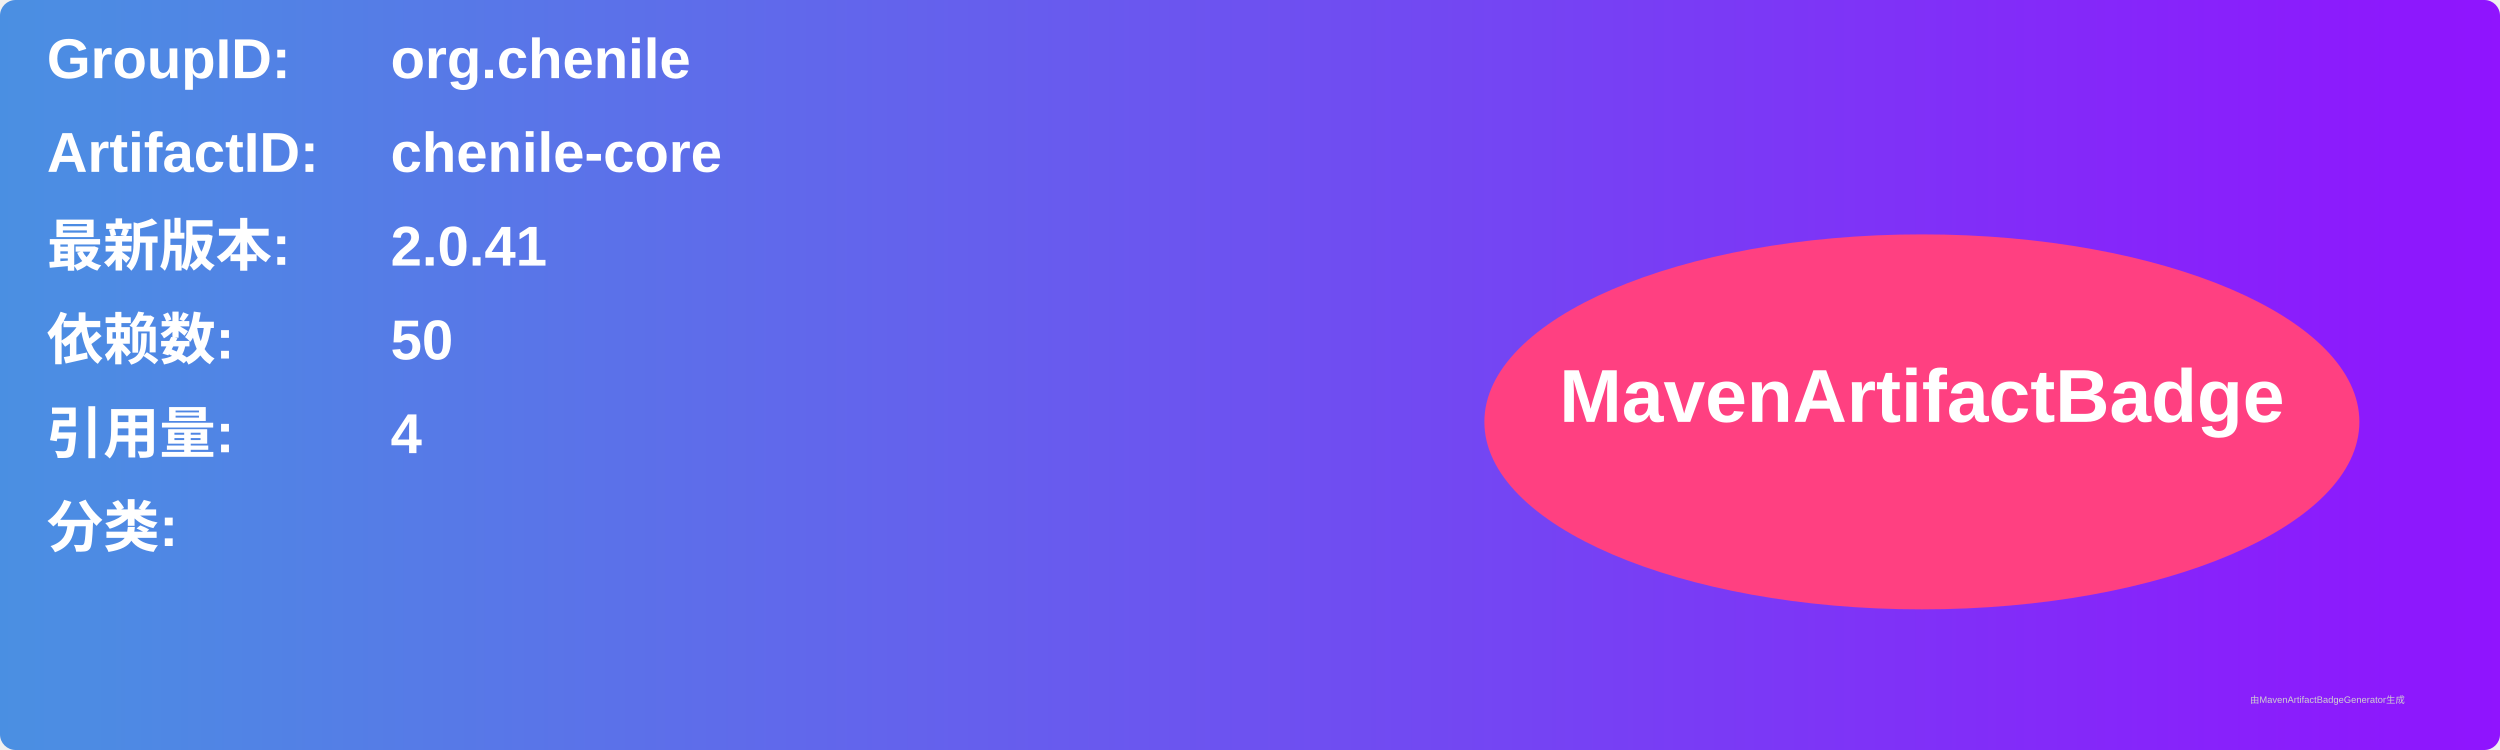
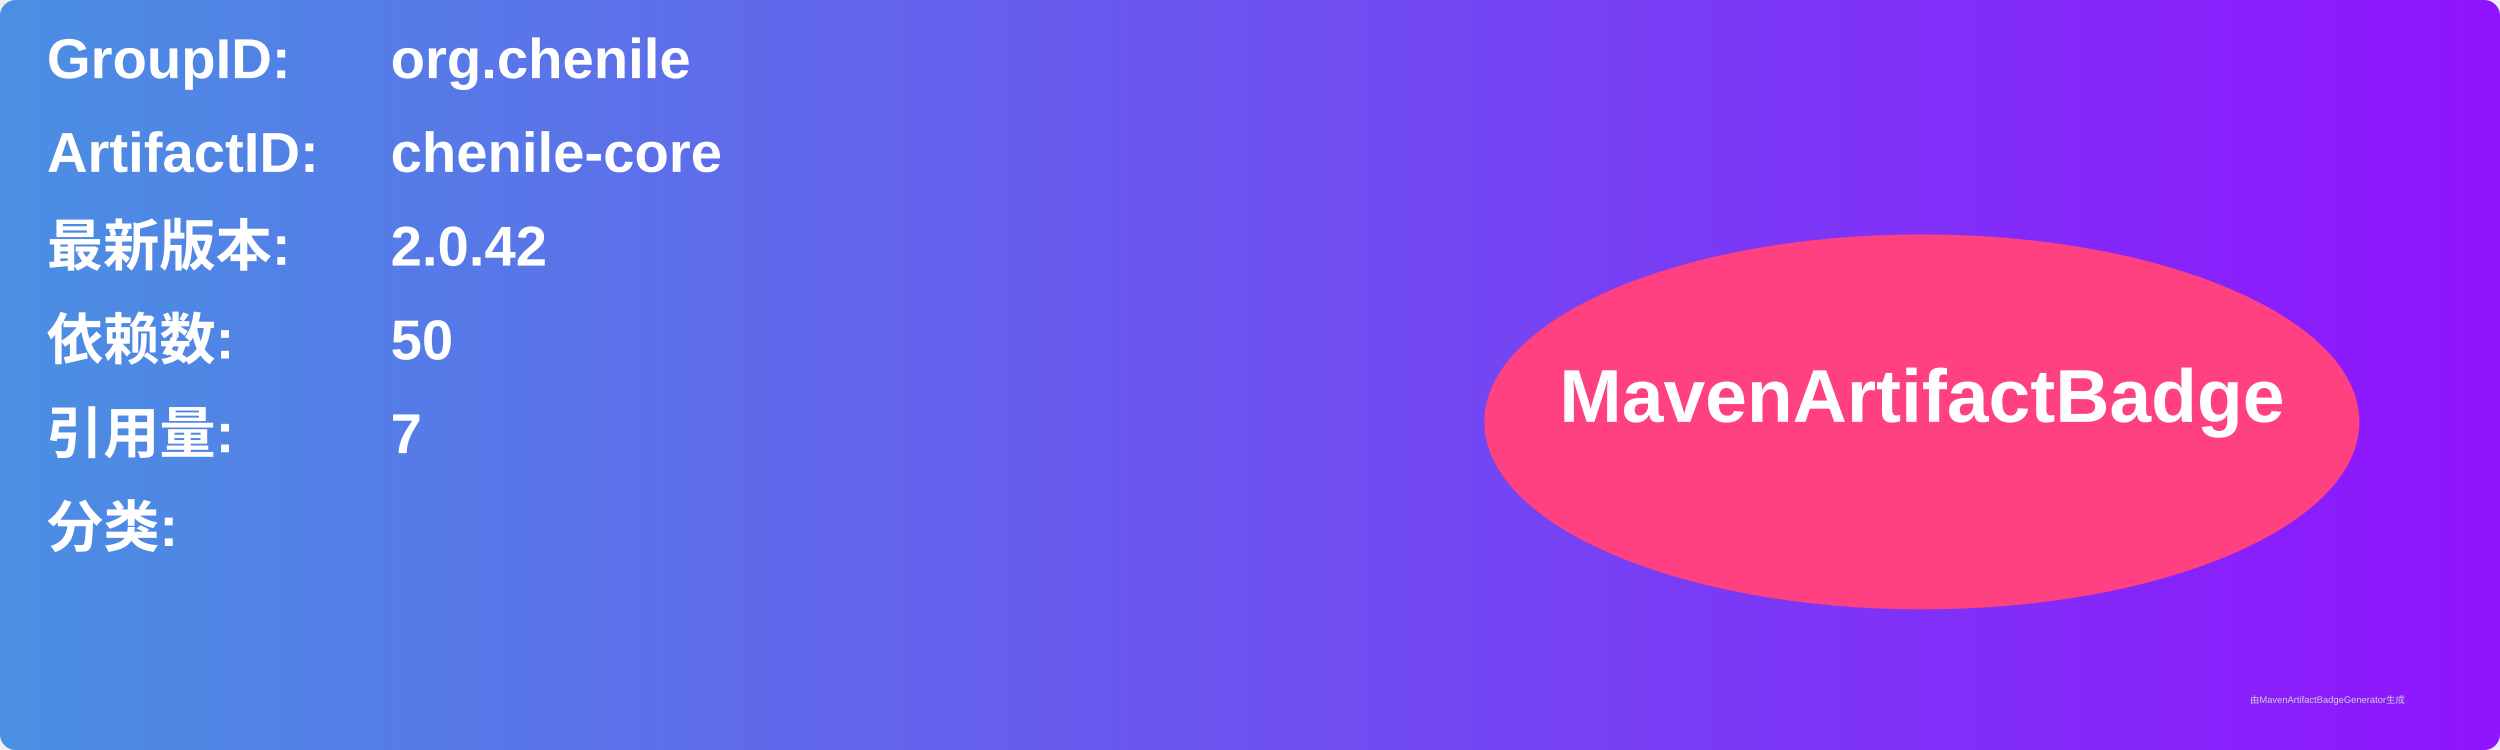
<svg xmlns="http://www.w3.org/2000/svg" width="800" height="240" viewBox="0 0 800 240">
  <linearGradient id="grad" x1="0%" y1="0%" x2="100%" y2="0%">
    <stop offset="0%" stop-color="#4a90e2" />
    <stop offset="100%" stop-color="#9013fe" />
  </linearGradient>
  <rect width="100%" height="100%" rx="5" ry="5" fill="url(#grad)" />
  <g transform="translate(15, 15)">
    <text x="0" y="10" font-family="Arial" font-size="18" fill="white" font-weight="bold" width="260">GroupID:</text>
    <text x="110" y="10" font-family="Arial" font-size="18" fill="white" font-weight="bold" width="460">org.chenile</text>
    <text x="0" y="40" font-family="Arial" font-size="18" fill="white" font-weight="bold" width="260">ArtifactID:</text>
    <text x="110" y="40" font-family="Arial" font-size="18" fill="white" font-weight="bold" width="460">chenile-core</text>
    <text x="0" y="70" font-family="Arial" font-size="18" fill="white" font-weight="bold">最新版本:</text>
    <text x="110" y="70" font-family="Arial" font-size="18" fill="white" font-weight="bold">
-       <tspan font-weight="bold">2.0.41</tspan>
+       <tspan font-weight="bold">2.0.42</tspan>
    </text>
    <text x="0" y="100" font-family="Arial" font-size="18" fill="white" font-weight="bold">依赖数: </text>
    <text x="110" y="100" font-family="Arial" font-size="18" fill="white">
      <tspan font-weight="bold">50</tspan>
    </text>
    <text x="0" y="130" font-family="Arial" font-size="18" fill="white" font-weight="bold">引用量: </text>
    <text x="110" y="130" font-family="Arial" font-size="18" fill="white">
-       <tspan font-weight="bold">4</tspan>
+       <tspan font-weight="bold">7</tspan>
    </text>
    <text x="0" y="160" font-family="Arial" font-size="18" fill="white" font-weight="bold">分类:</text>
    <text x="10" y="190" font-family="Arial" font-size="10" fill="white">
      <tspan font-weight="bold" />
    </text>
    <ellipse cx="600" cy="120" rx="140" ry="60" fill="#ff4081" />
    <text x="600" y="120" text-anchor="middle" font-family="Arial" font-size="24" fill="white" font-weight="bold">MavenArtifactBadge</text>
  </g>
  <text x="720" y="225" font-family="Arial" font-size="3" fill="#d0d0d0">由MavenArtifactBadgeGenerator生成</text>
</svg>
